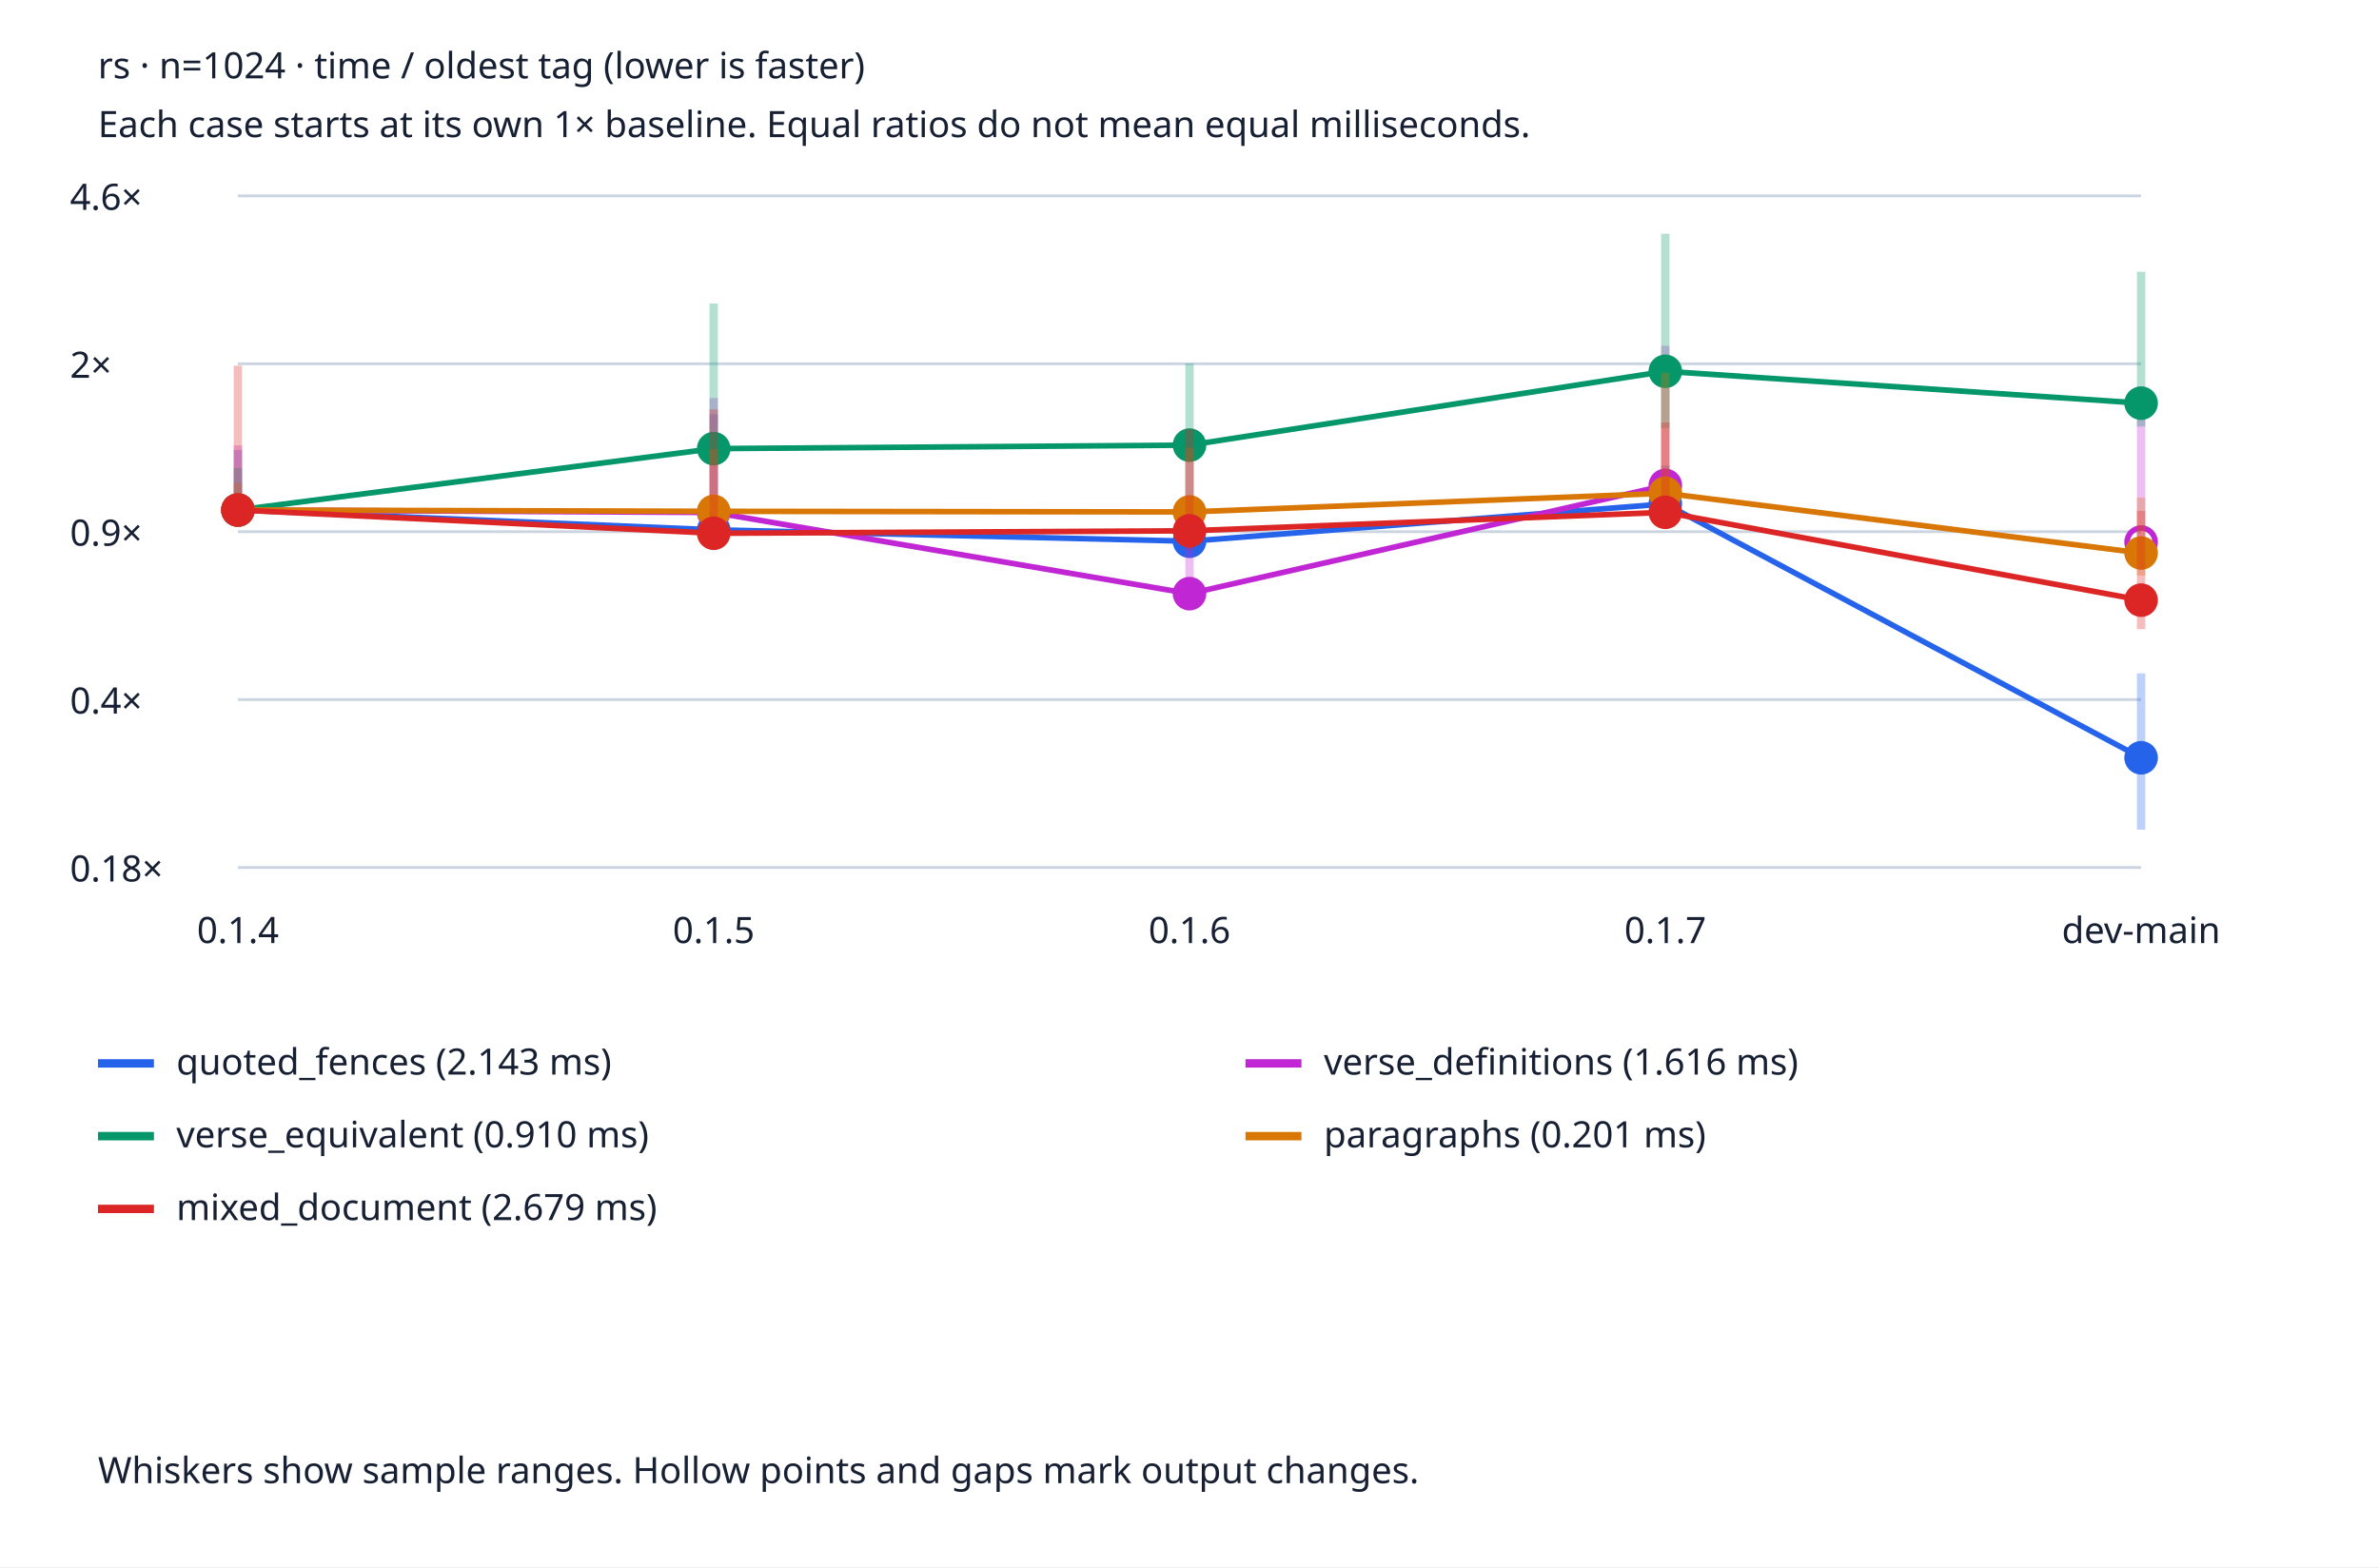
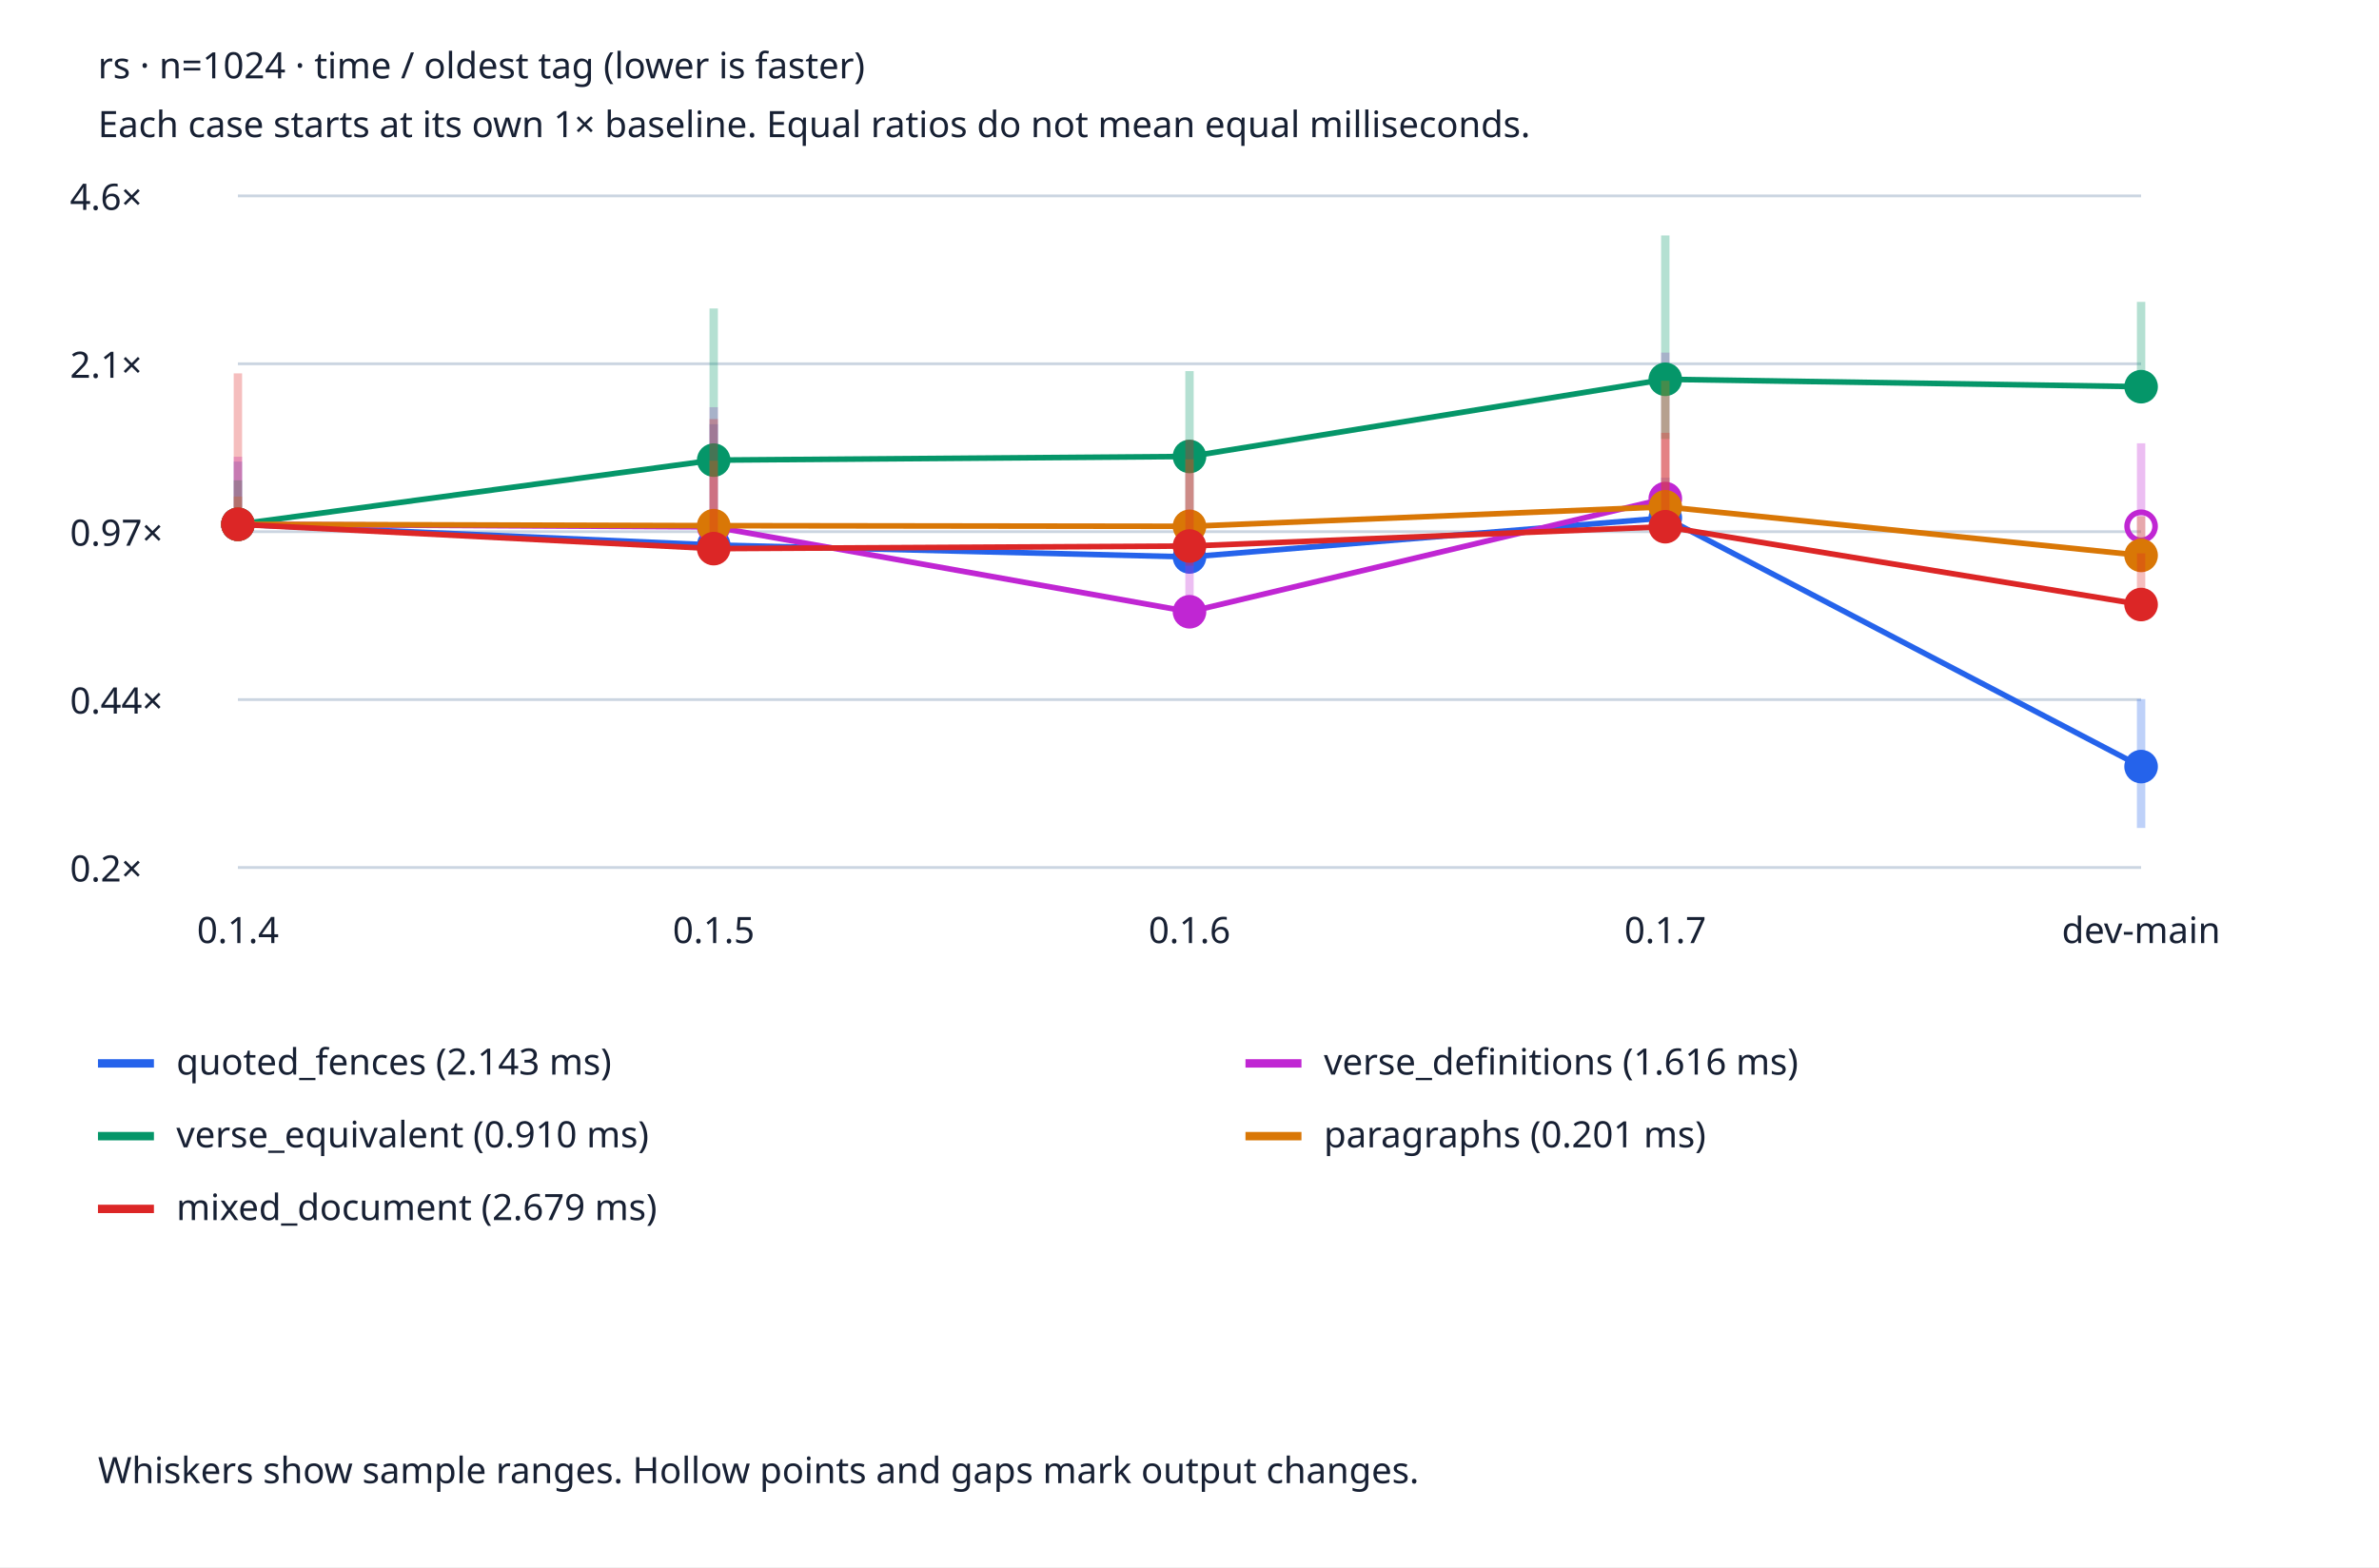
<svg xmlns="http://www.w3.org/2000/svg" viewBox="0 0 850 560" role="img" aria-labelledby="title desc">
  <style>text{font:13px system-ui;fill:#172033}.bg{fill:#fff}.grid{stroke:#cbd5e1}@media(prefers-color-scheme:dark){text{fill:#edf2f7}.bg{fill:#152033}.grid{stroke:#475569}}</style>
  <rect class="bg" width="850" height="560" />
  <text x="35" y="28" font-weight="bold">rs · n=1024 · time / oldest tag (lower is faster)</text>
  <text x="35" y="49">Each case starts at its own 1× baseline. Equal ratios do not mean equal milliseconds.</text>
  <line class="grid" x1="85" x2="765" y1="310.0" y2="310.0" />
-   <text x="25" y="315.0">0.18×</text>
+   <text x="25" y="315.0">0.2×</text>
  <line class="grid" x1="85" x2="765" y1="250.0" y2="250.0" />
-   <text x="25" y="255.0">0.4×</text>
+   <text x="25" y="255.0">0.44×</text>
  <line class="grid" x1="85" x2="765" y1="190.0" y2="190.0" />
-   <text x="25" y="195.0">0.9×</text>
+   <text x="25" y="195.0">0.97×</text>
  <line class="grid" x1="85" x2="765" y1="130" y2="130" />
-   <text x="25" y="135">2×</text>
+   <text x="25" y="135">2.1×</text>
  <line class="grid" x1="85" x2="765" y1="70.0" y2="70.0" />
  <text x="25" y="75.0">4.6×</text>
  <text x="85.0" y="337" text-anchor="middle">0.1.4</text>
  <text x="255.0" y="337" text-anchor="middle">0.1.5</text>
  <text x="425.0" y="337" text-anchor="middle">0.1.6</text>
  <text x="595.0" y="337" text-anchor="middle">0.1.7</text>
  <text x="765.0" y="337" text-anchor="middle">dev-main</text>
-   <line x1="85.0" x2="85.0" y1="187.477" y2="160.809" stroke="#2563eb" stroke-width="3" opacity=".3" />
-   <circle cx="85.0" cy="182.249" r="5" fill="#2563eb" stroke="#2563eb" stroke-width="2" />
-   <line x1="85.0" y1="182.249" x2="255.0" y2="189.323" stroke="#2563eb" stroke-width="2" />
-   <line x1="255.0" x2="255.0" y1="195.94" y2="148.034" stroke="#2563eb" stroke-width="3" opacity=".3" />
-   <circle cx="255.0" cy="189.323" r="5" fill="#2563eb" stroke="#2563eb" stroke-width="2" />
-   <line x1="255.0" y1="189.323" x2="425.0" y2="193.409" stroke="#2563eb" stroke-width="2" />
-   <line x1="425.0" x2="425.0" y1="196.952" y2="154.897" stroke="#2563eb" stroke-width="3" opacity=".3" />
-   <circle cx="425.0" cy="193.409" r="5" fill="#2563eb" stroke="#2563eb" stroke-width="2" />
-   <line x1="425.0" y1="193.409" x2="595.0" y2="180.056" stroke="#2563eb" stroke-width="2" />
-   <line x1="595.0" x2="595.0" y1="184.794" y2="166.301" stroke="#2563eb" stroke-width="3" opacity=".3" />
-   <circle cx="595.0" cy="180.056" r="5" fill="#2563eb" stroke="#2563eb" stroke-width="2" />
-   <line x1="595.0" y1="180.056" x2="765.0" y2="270.788" stroke="#2563eb" stroke-width="2" />
-   <line x1="765.0" x2="765.0" y1="296.478" y2="240.622" stroke="#2563eb" stroke-width="3" opacity=".3" />
-   <circle cx="765.0" cy="270.788" r="5" fill="#2563eb" stroke="#2563eb" stroke-width="2" />
+   <line x1="85.0" x2="85.0" y1="192.824" y2="164.943" stroke="#2563eb" stroke-width="3" opacity=".3" />
+   <circle cx="85.0" cy="187.359" r="5" fill="#2563eb" stroke="#2563eb" stroke-width="2" />
+   <line x1="85.0" y1="187.359" x2="255.0" y2="194.754" stroke="#2563eb" stroke-width="2" />
+   <line x1="255.0" x2="255.0" y1="201.673" y2="151.586" stroke="#2563eb" stroke-width="3" opacity=".3" />
+   <circle cx="255.0" cy="194.754" r="5" fill="#2563eb" stroke="#2563eb" stroke-width="2" />
+   <line x1="255.0" y1="194.754" x2="425.0" y2="199.026" stroke="#2563eb" stroke-width="2" />
+   <line x1="425.0" x2="425.0" y1="202.731" y2="158.762" stroke="#2563eb" stroke-width="3" opacity=".3" />
+   <circle cx="425.0" cy="199.026" r="5" fill="#2563eb" stroke="#2563eb" stroke-width="2" />
+   <line x1="425.0" y1="199.026" x2="595.0" y2="185.066" stroke="#2563eb" stroke-width="2" />
+   <line x1="595.0" x2="595.0" y1="190.019" y2="170.685" stroke="#2563eb" stroke-width="3" opacity=".3" />
+   <circle cx="595.0" cy="185.066" r="5" fill="#2563eb" stroke="#2563eb" stroke-width="2" />
+   <line x1="595.0" y1="185.066" x2="765.0" y2="273.934" stroke="#2563eb" stroke-width="2" />
+   <line x1="765.0" x2="765.0" y1="295.862" y2="249.805" stroke="#2563eb" stroke-width="3" opacity=".3" />
+   <circle cx="765.0" cy="273.934" r="5" fill="#2563eb" stroke="#2563eb" stroke-width="2" />
  <line x1="35" x2="55" y1="380" y2="380" stroke="#2563eb" stroke-width="3" />
  <text x="63" y="384">quoted_fences (2.143 ms)</text>
-   <line x1="85.0" x2="85.0" y1="187.34" y2="159.15" stroke="#c026d3" stroke-width="3" opacity=".3" />
-   <circle cx="85.0" cy="182.249" r="5" fill="#c026d3" stroke="#c026d3" stroke-width="2" />
-   <line x1="85.0" y1="182.249" x2="255.0" y2="183.126" stroke="#c026d3" stroke-width="2" />
-   <line x1="255.0" x2="255.0" y1="187.778" y2="142.218" stroke="#c026d3" stroke-width="3" opacity=".3" />
-   <circle cx="255.0" cy="183.126" r="5" fill="#c026d3" stroke="#c026d3" stroke-width="2" />
-   <line x1="255.0" y1="183.126" x2="425.0" y2="212.143" stroke="#c026d3" stroke-width="2" />
-   <line x1="425.0" x2="425.0" y1="215.306" y2="182.212" stroke="#c026d3" stroke-width="3" opacity=".3" />
-   <circle cx="425.0" cy="212.143" r="5" fill="#c026d3" stroke="#c026d3" stroke-width="2" />
-   <line x1="425.0" y1="212.143" x2="595.0" y2="173.45" stroke="#c026d3" stroke-width="2" />
-   <line x1="595.0" x2="595.0" y1="177.231" y2="123.569" stroke="#c026d3" stroke-width="3" opacity=".3" />
-   <circle cx="595.0" cy="173.45" r="5" fill="#c026d3" stroke="#c026d3" stroke-width="2" />
-   <line x1="765.0" x2="765.0" y1="200.25" y2="138.212" stroke="#c026d3" stroke-width="3" opacity=".3" />
-   <circle cx="765.0" cy="193.694" r="5" fill="none" stroke="#c026d3" stroke-width="2" />
+   <line x1="85.0" x2="85.0" y1="192.681" y2="163.208" stroke="#c026d3" stroke-width="3" opacity=".3" />
+   <circle cx="85.0" cy="187.359" r="5" fill="#c026d3" stroke="#c026d3" stroke-width="2" />
+   <line x1="85.0" y1="187.359" x2="255.0" y2="188.276" stroke="#c026d3" stroke-width="2" />
+   <line x1="255.0" x2="255.0" y1="193.139" y2="145.505" stroke="#c026d3" stroke-width="3" opacity=".3" />
+   <circle cx="255.0" cy="188.276" r="5" fill="#c026d3" stroke="#c026d3" stroke-width="2" />
+   <line x1="255.0" y1="188.276" x2="425.0" y2="218.614" stroke="#c026d3" stroke-width="2" />
+   <line x1="425.0" x2="425.0" y1="221.921" y2="187.32" stroke="#c026d3" stroke-width="3" opacity=".3" />
+   <circle cx="425.0" cy="218.614" r="5" fill="#c026d3" stroke="#c026d3" stroke-width="2" />
+   <line x1="425.0" y1="218.614" x2="595.0" y2="178.159" stroke="#c026d3" stroke-width="2" />
+   <line x1="595.0" x2="595.0" y1="182.112" y2="126.007" stroke="#c026d3" stroke-width="3" opacity=".3" />
+   <circle cx="595.0" cy="178.159" r="5" fill="#c026d3" stroke="#c026d3" stroke-width="2" />
+   <line x1="765.0" x2="765.0" y1="196.13" y2="158.407" stroke="#c026d3" stroke-width="3" opacity=".3" />
+   <circle cx="765.0" cy="188.053" r="5" fill="none" stroke="#c026d3" stroke-width="2" />
  <line x1="445" x2="465" y1="380" y2="380" stroke="#c026d3" stroke-width="3" />
  <text x="473" y="384">verse_definitions (1.616 ms)</text>
-   <line x1="85.0" x2="85.0" y1="184.814" y2="167.218" stroke="#059669" stroke-width="3" opacity=".3" />
-   <circle cx="85.0" cy="182.249" r="5" fill="#059669" stroke="#059669" stroke-width="2" />
-   <line x1="85.0" y1="182.249" x2="255.0" y2="160.313" stroke="#059669" stroke-width="2" />
-   <line x1="255.0" x2="255.0" y1="162.933" y2="108.486" stroke="#059669" stroke-width="3" opacity=".3" />
-   <circle cx="255.0" cy="160.313" r="5" fill="#059669" stroke="#059669" stroke-width="2" />
-   <line x1="255.0" y1="160.313" x2="425.0" y2="159.064" stroke="#059669" stroke-width="2" />
-   <line x1="425.0" x2="425.0" y1="162.352" y2="129.884" stroke="#059669" stroke-width="3" opacity=".3" />
-   <circle cx="425.0" cy="159.064" r="5" fill="#059669" stroke="#059669" stroke-width="2" />
-   <line x1="425.0" y1="159.064" x2="595.0" y2="132.687" stroke="#059669" stroke-width="2" />
-   <line x1="595.0" x2="595.0" y1="153.065" y2="83.522" stroke="#059669" stroke-width="3" opacity=".3" />
-   <circle cx="595.0" cy="132.687" r="5" fill="#059669" stroke="#059669" stroke-width="2" />
-   <line x1="595.0" y1="132.687" x2="765.0" y2="144.068" stroke="#059669" stroke-width="2" />
-   <line x1="765.0" x2="765.0" y1="152.416" y2="97.125" stroke="#059669" stroke-width="3" opacity=".3" />
-   <circle cx="765.0" cy="144.068" r="5" fill="#059669" stroke="#059669" stroke-width="2" />
+   <line x1="85.0" x2="85.0" y1="190.04" y2="171.643" stroke="#059669" stroke-width="3" opacity=".3" />
+   <circle cx="85.0" cy="187.359" r="5" fill="#059669" stroke="#059669" stroke-width="2" />
+   <line x1="85.0" y1="187.359" x2="255.0" y2="164.424" stroke="#059669" stroke-width="2" />
+   <line x1="255.0" x2="255.0" y1="167.163" y2="110.238" stroke="#059669" stroke-width="3" opacity=".3" />
+   <circle cx="255.0" cy="164.424" r="5" fill="#059669" stroke="#059669" stroke-width="2" />
+   <line x1="255.0" y1="164.424" x2="425.0" y2="163.118" stroke="#059669" stroke-width="2" />
+   <line x1="425.0" x2="425.0" y1="166.556" y2="132.61" stroke="#059669" stroke-width="3" opacity=".3" />
+   <circle cx="425.0" cy="163.118" r="5" fill="#059669" stroke="#059669" stroke-width="2" />
+   <line x1="425.0" y1="163.118" x2="595.0" y2="135.54" stroke="#059669" stroke-width="2" />
+   <line x1="595.0" x2="595.0" y1="156.846" y2="84.138" stroke="#059669" stroke-width="3" opacity=".3" />
+   <circle cx="595.0" cy="135.54" r="5" fill="#059669" stroke="#059669" stroke-width="2" />
+   <line x1="595.0" y1="135.54" x2="765.0" y2="138.181" stroke="#059669" stroke-width="2" />
+   <line x1="765.0" x2="765.0" y1="142.641" y2="107.875" stroke="#059669" stroke-width="3" opacity=".3" />
+   <circle cx="765.0" cy="138.181" r="5" fill="#059669" stroke="#059669" stroke-width="2" />
  <line x1="35" x2="55" y1="406" y2="406" stroke="#059669" stroke-width="3" />
  <text x="63" y="410">verse_equivalent (0.910 ms)</text>
-   <line x1="85.0" x2="85.0" y1="184.885" y2="172.768" stroke="#d97706" stroke-width="3" opacity=".3" />
-   <circle cx="85.0" cy="182.249" r="5" fill="#d97706" stroke="#d97706" stroke-width="2" />
-   <line x1="85.0" y1="182.249" x2="255.0" y2="182.716" stroke="#d97706" stroke-width="2" />
-   <line x1="255.0" x2="255.0" y1="185.923" y2="160.525" stroke="#d97706" stroke-width="3" opacity=".3" />
-   <circle cx="255.0" cy="182.716" r="5" fill="#d97706" stroke="#d97706" stroke-width="2" />
-   <line x1="255.0" y1="182.716" x2="425.0" y2="182.935" stroke="#d97706" stroke-width="2" />
-   <line x1="425.0" x2="425.0" y1="185.95" y2="160.033" stroke="#d97706" stroke-width="3" opacity=".3" />
-   <circle cx="425.0" cy="182.935" r="5" fill="#d97706" stroke="#d97706" stroke-width="2" />
-   <line x1="425.0" y1="182.935" x2="595.0" y2="176.266" stroke="#d97706" stroke-width="2" />
-   <line x1="595.0" x2="595.0" y1="182.713" y2="133.184" stroke="#d97706" stroke-width="3" opacity=".3" />
-   <circle cx="595.0" cy="176.266" r="5" fill="#d97706" stroke="#d97706" stroke-width="2" />
-   <line x1="595.0" y1="176.266" x2="765.0" y2="197.623" stroke="#d97706" stroke-width="2" />
-   <line x1="765.0" x2="765.0" y1="205.665" y2="177.817" stroke="#d97706" stroke-width="3" opacity=".3" />
-   <circle cx="765.0" cy="197.623" r="5" fill="#d97706" stroke="#d97706" stroke-width="2" />
+   <line x1="85.0" x2="85.0" y1="190.114" y2="177.445" stroke="#d97706" stroke-width="3" opacity=".3" />
+   <circle cx="85.0" cy="187.359" r="5" fill="#d97706" stroke="#d97706" stroke-width="2" />
+   <line x1="85.0" y1="187.359" x2="255.0" y2="187.847" stroke="#d97706" stroke-width="2" />
+   <line x1="255.0" x2="255.0" y1="191.199" y2="164.645" stroke="#d97706" stroke-width="3" opacity=".3" />
+   <circle cx="255.0" cy="187.847" r="5" fill="#d97706" stroke="#d97706" stroke-width="2" />
+   <line x1="255.0" y1="187.847" x2="425.0" y2="188.075" stroke="#d97706" stroke-width="2" />
+   <line x1="425.0" x2="425.0" y1="191.228" y2="164.131" stroke="#d97706" stroke-width="3" opacity=".3" />
+   <circle cx="425.0" cy="188.075" r="5" fill="#d97706" stroke="#d97706" stroke-width="2" />
+   <line x1="425.0" y1="188.075" x2="595.0" y2="181.103" stroke="#d97706" stroke-width="2" />
+   <line x1="595.0" x2="595.0" y1="187.843" y2="136.06" stroke="#d97706" stroke-width="3" opacity=".3" />
+   <circle cx="595.0" cy="181.103" r="5" fill="#d97706" stroke="#d97706" stroke-width="2" />
+   <line x1="595.0" y1="181.103" x2="765.0" y2="198.467" stroke="#d97706" stroke-width="2" />
+   <line x1="765.0" x2="765.0" y1="201.97" y2="184.511" stroke="#d97706" stroke-width="3" opacity=".3" />
+   <circle cx="765.0" cy="198.467" r="5" fill="#d97706" stroke="#d97706" stroke-width="2" />
  <line x1="445" x2="465" y1="406" y2="406" stroke="#d97706" stroke-width="3" />
  <text x="473" y="410">paragraphs (0.201 ms)</text>
-   <line x1="85.0" x2="85.0" y1="185.057" y2="130.664" stroke="#dc2626" stroke-width="3" opacity=".3" />
-   <circle cx="85.0" cy="182.249" r="5" fill="#dc2626" stroke="#dc2626" stroke-width="2" />
-   <line x1="85.0" y1="182.249" x2="255.0" y2="190.562" stroke="#dc2626" stroke-width="2" />
-   <line x1="255.0" x2="255.0" y1="196.095" y2="146.28" stroke="#dc2626" stroke-width="3" opacity=".3" />
-   <circle cx="255.0" cy="190.562" r="5" fill="#dc2626" stroke="#dc2626" stroke-width="2" />
-   <line x1="255.0" y1="190.562" x2="425.0" y2="189.676" stroke="#dc2626" stroke-width="2" />
-   <line x1="425.0" x2="425.0" y1="196.405" y2="153.344" stroke="#dc2626" stroke-width="3" opacity=".3" />
-   <circle cx="425.0" cy="189.676" r="5" fill="#dc2626" stroke="#dc2626" stroke-width="2" />
-   <line x1="425.0" y1="189.676" x2="595.0" y2="183.074" stroke="#dc2626" stroke-width="2" />
-   <line x1="595.0" x2="595.0" y1="185.799" y2="150.974" stroke="#dc2626" stroke-width="3" opacity=".3" />
-   <circle cx="595.0" cy="183.074" r="5" fill="#dc2626" stroke="#dc2626" stroke-width="2" />
-   <line x1="595.0" y1="183.074" x2="765.0" y2="214.462" stroke="#dc2626" stroke-width="2" />
-   <line x1="765.0" x2="765.0" y1="224.82" y2="182.553" stroke="#dc2626" stroke-width="3" opacity=".3" />
-   <circle cx="765.0" cy="214.462" r="5" fill="#dc2626" stroke="#dc2626" stroke-width="2" />
+   <line x1="85.0" x2="85.0" y1="190.295" y2="133.425" stroke="#dc2626" stroke-width="3" opacity=".3" />
+   <circle cx="85.0" cy="187.359" r="5" fill="#dc2626" stroke="#dc2626" stroke-width="2" />
+   <line x1="85.0" y1="187.359" x2="255.0" y2="196.05" stroke="#dc2626" stroke-width="2" />
+   <line x1="255.0" x2="255.0" y1="201.834" y2="149.753" stroke="#dc2626" stroke-width="3" opacity=".3" />
+   <circle cx="255.0" cy="196.05" r="5" fill="#dc2626" stroke="#dc2626" stroke-width="2" />
+   <line x1="255.0" y1="196.05" x2="425.0" y2="195.124" stroke="#dc2626" stroke-width="2" />
+   <line x1="425.0" x2="425.0" y1="202.159" y2="157.138" stroke="#dc2626" stroke-width="3" opacity=".3" />
+   <circle cx="425.0" cy="195.124" r="5" fill="#dc2626" stroke="#dc2626" stroke-width="2" />
+   <line x1="425.0" y1="195.124" x2="595.0" y2="188.221" stroke="#dc2626" stroke-width="2" />
+   <line x1="595.0" x2="595.0" y1="191.07" y2="154.66" stroke="#dc2626" stroke-width="3" opacity=".3" />
+   <circle cx="595.0" cy="188.221" r="5" fill="#dc2626" stroke="#dc2626" stroke-width="2" />
+   <line x1="595.0" y1="188.221" x2="765.0" y2="216.031" stroke="#dc2626" stroke-width="2" />
+   <line x1="765.0" x2="765.0" y1="219.02" y2="197.714" stroke="#dc2626" stroke-width="3" opacity=".3" />
+   <circle cx="765.0" cy="216.031" r="5" fill="#dc2626" stroke="#dc2626" stroke-width="2" />
  <line x1="35" x2="55" y1="432" y2="432" stroke="#dc2626" stroke-width="3" />
  <text x="63" y="436">mixed_document (2.679 ms)</text>
  <text x="35" y="530">Whiskers show sample ranges. Hollow points and gaps mark output changes.</text>
</svg>
